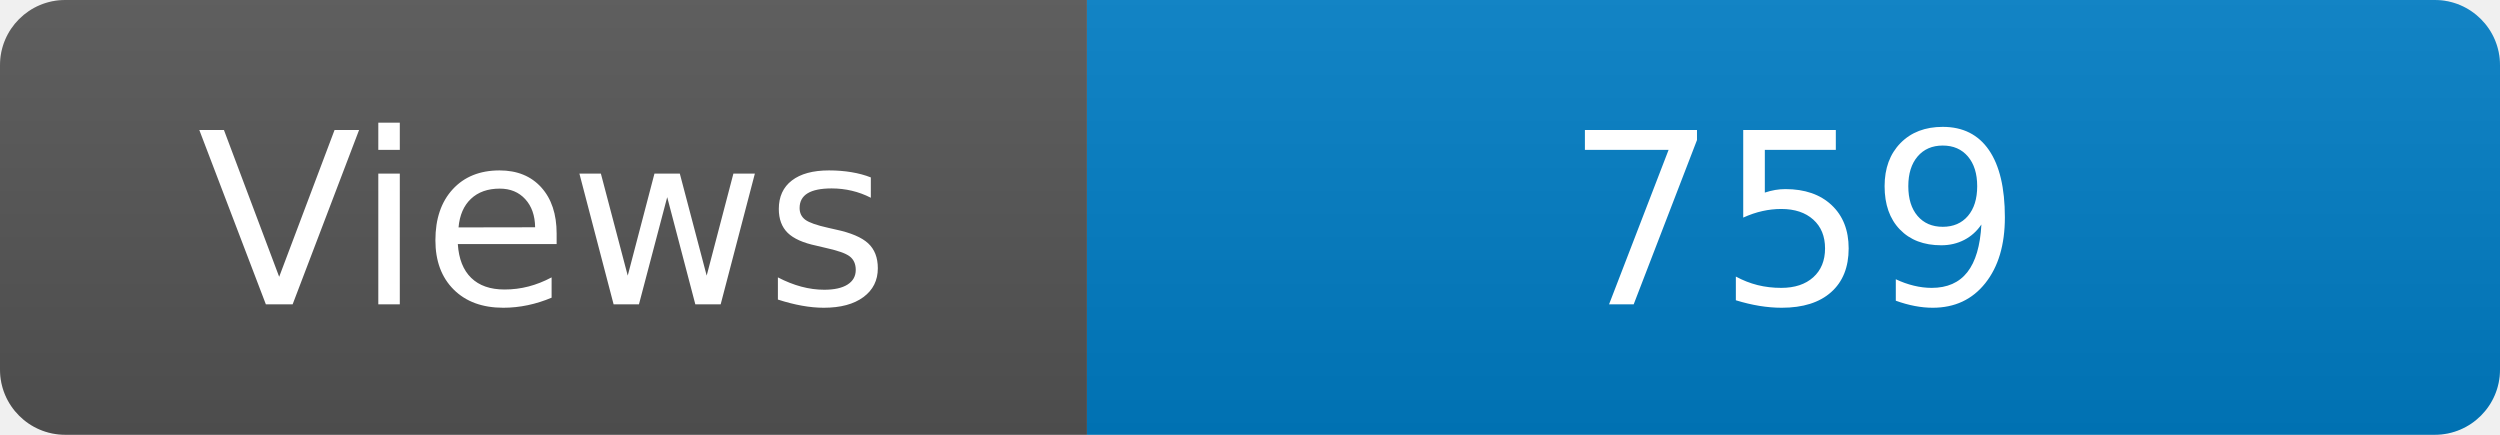
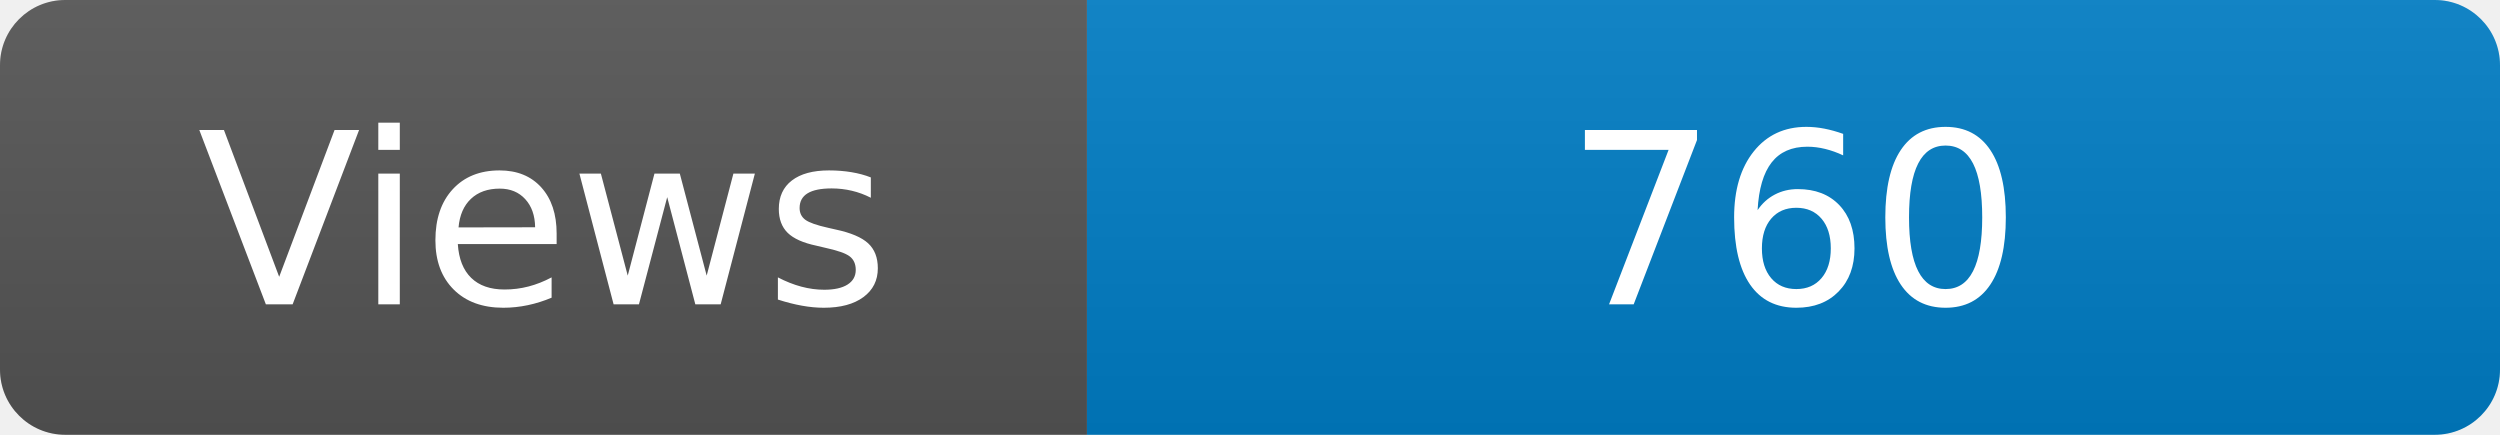
<svg xmlns="http://www.w3.org/2000/svg" width="115" height="20" role="img" aria-label="Maintained?: yes">
  <linearGradient id="s" x2="0" y2="100%">
    <stop offset="0" stop-color="#bbb" stop-opacity=".1" />
    <stop offset="1" stop-opacity=".1" />
  </linearGradient>
  <clipPath id="r">
    <rect width="115" height="20" rx="3" fill="#fff" />
  </clipPath>
  <g clip-path="url(#r)">
    <rect width="50" height="20" fill="#555" />
    <rect x="50" width="160" height="20" fill="#007ec6" />
    <rect width="115" height="20" fill="url(#s)" />
  </g>
  <g fill="#fff" text-anchor="middle" font-family="Verdana,Geneva,DejaVu Sans,sans-serif" font-size="110">
    <text x="250" y="140" transform="scale(.1)" fill="#fff">Views</text>
-     <text x="825" y="140" transform="scale(.1)" fill="#fff">759</text>
+     <text x="825" y="140" transform="scale(.1)" fill="#fff">760</text>
  </g>
</svg>
